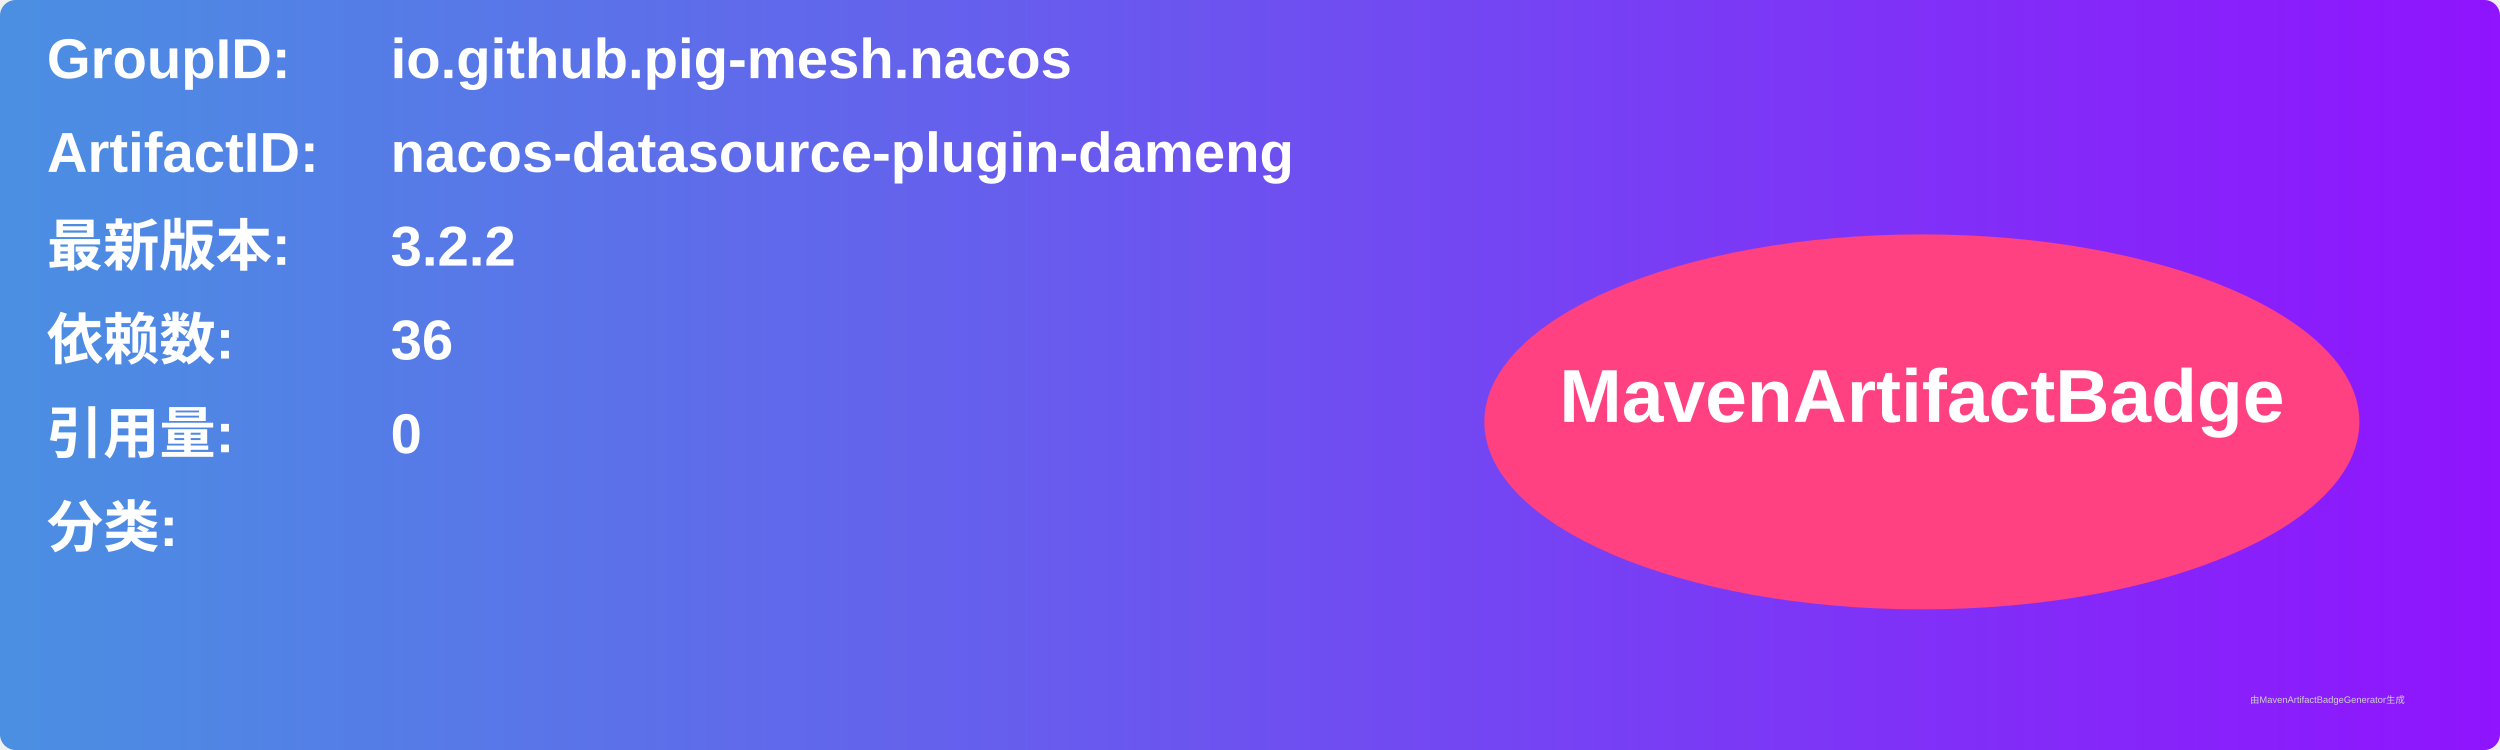
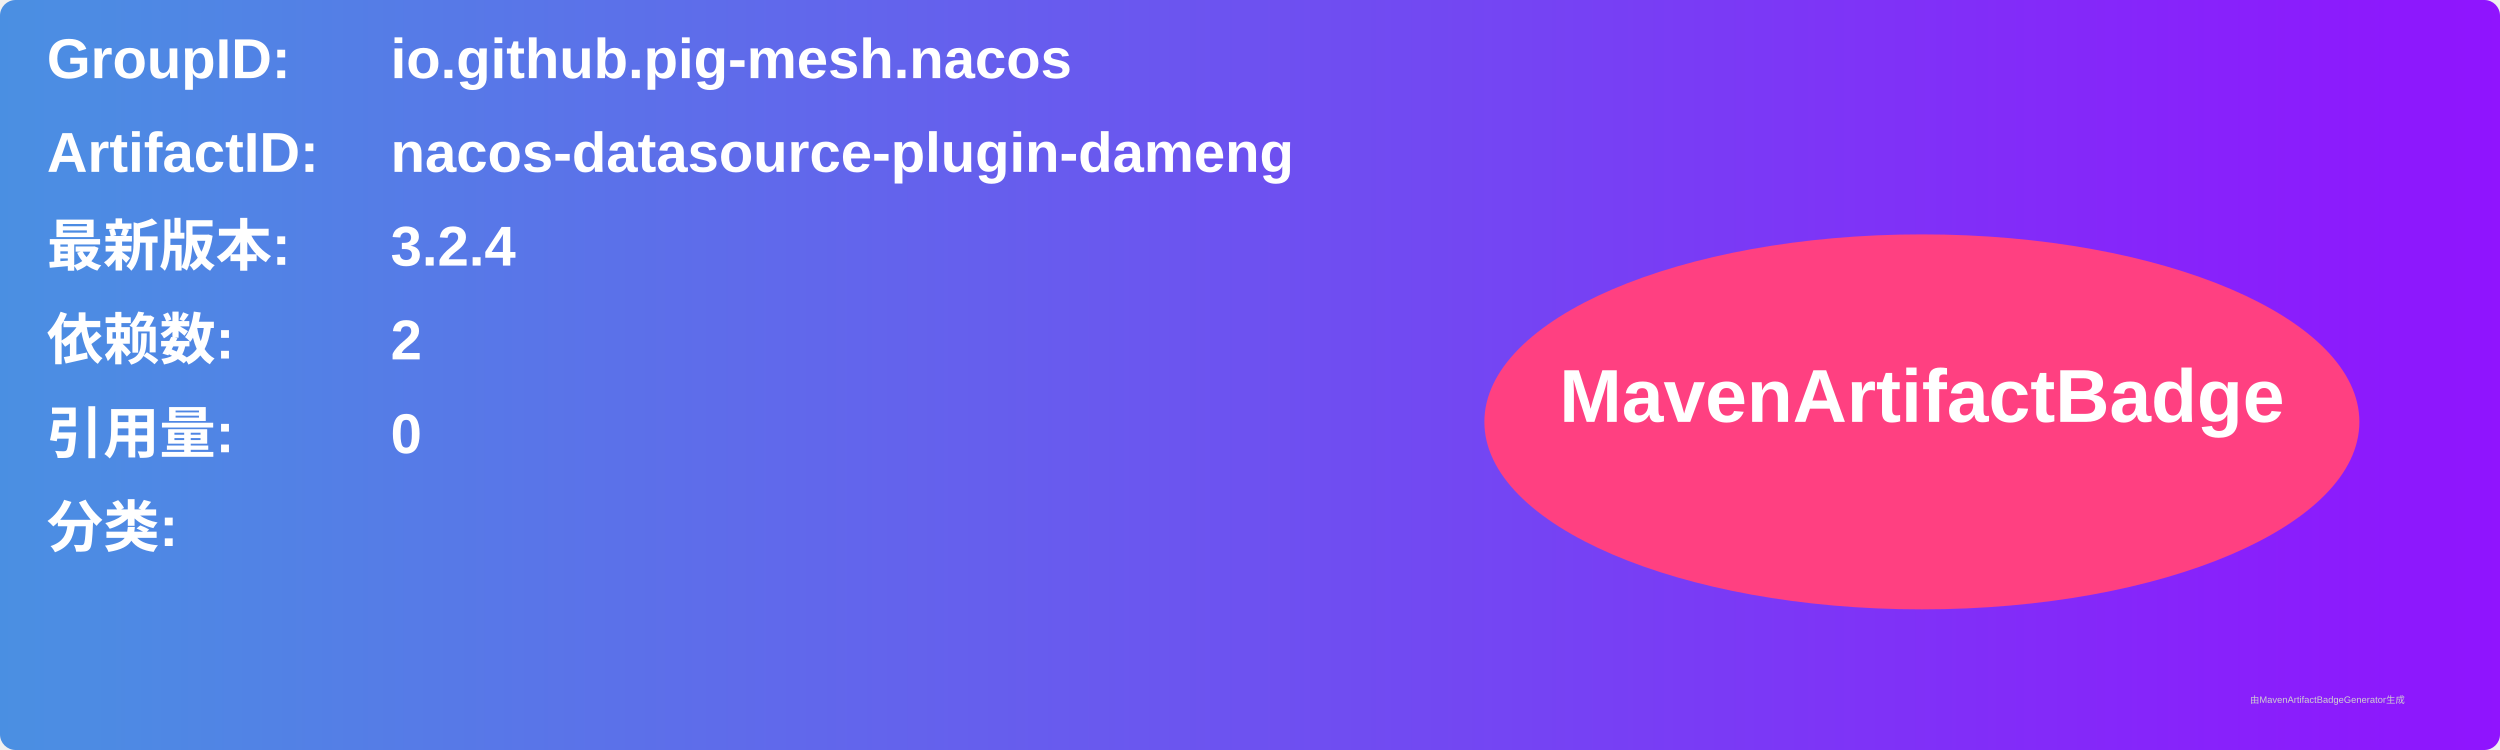
<svg xmlns="http://www.w3.org/2000/svg" width="800" height="240" viewBox="0 0 800 240">
  <linearGradient id="grad" x1="0%" y1="0%" x2="100%" y2="0%">
    <stop offset="0%" stop-color="#4a90e2" />
    <stop offset="100%" stop-color="#9013fe" />
  </linearGradient>
  <rect width="100%" height="100%" rx="5" ry="5" fill="url(#grad)" />
  <g transform="translate(15, 15)">
    <text x="0" y="10" font-family="Arial" font-size="18" fill="white" font-weight="bold" width="260">GroupID:</text>
    <text x="110" y="10" font-family="Arial" font-size="18" fill="white" font-weight="bold" width="460">io.github.pig-mesh.nacos</text>
    <text x="0" y="40" font-family="Arial" font-size="18" fill="white" font-weight="bold" width="260">ArtifactID:</text>
    <text x="110" y="40" font-family="Arial" font-size="18" fill="white" font-weight="bold" width="460">nacos-datasource-plugin-dameng</text>
    <text x="0" y="70" font-family="Arial" font-size="18" fill="white" font-weight="bold">最新版本:</text>
    <text x="110" y="70" font-family="Arial" font-size="18" fill="white" font-weight="bold">
-       <tspan font-weight="bold">3.2.2</tspan>
+       <tspan font-weight="bold">3.2.4</tspan>
    </text>
    <text x="0" y="100" font-family="Arial" font-size="18" fill="white" font-weight="bold">依赖数: </text>
    <text x="110" y="100" font-family="Arial" font-size="18" fill="white">
-       <tspan font-weight="bold">36</tspan>
+       <tspan font-weight="bold">2</tspan>
    </text>
    <text x="0" y="130" font-family="Arial" font-size="18" fill="white" font-weight="bold">引用量: </text>
    <text x="110" y="130" font-family="Arial" font-size="18" fill="white">
      <tspan font-weight="bold">0</tspan>
    </text>
    <text x="0" y="160" font-family="Arial" font-size="18" fill="white" font-weight="bold">分类:</text>
    <text x="10" y="190" font-family="Arial" font-size="10" fill="white">
      <tspan font-weight="bold" />
    </text>
    <ellipse cx="600" cy="120" rx="140" ry="60" fill="#ff4081" />
    <text x="600" y="120" text-anchor="middle" font-family="Arial" font-size="24" fill="white" font-weight="bold">MavenArtifactBadge</text>
  </g>
  <text x="720" y="225" font-family="Arial" font-size="3" fill="#d0d0d0">由MavenArtifactBadgeGenerator生成</text>
</svg>
